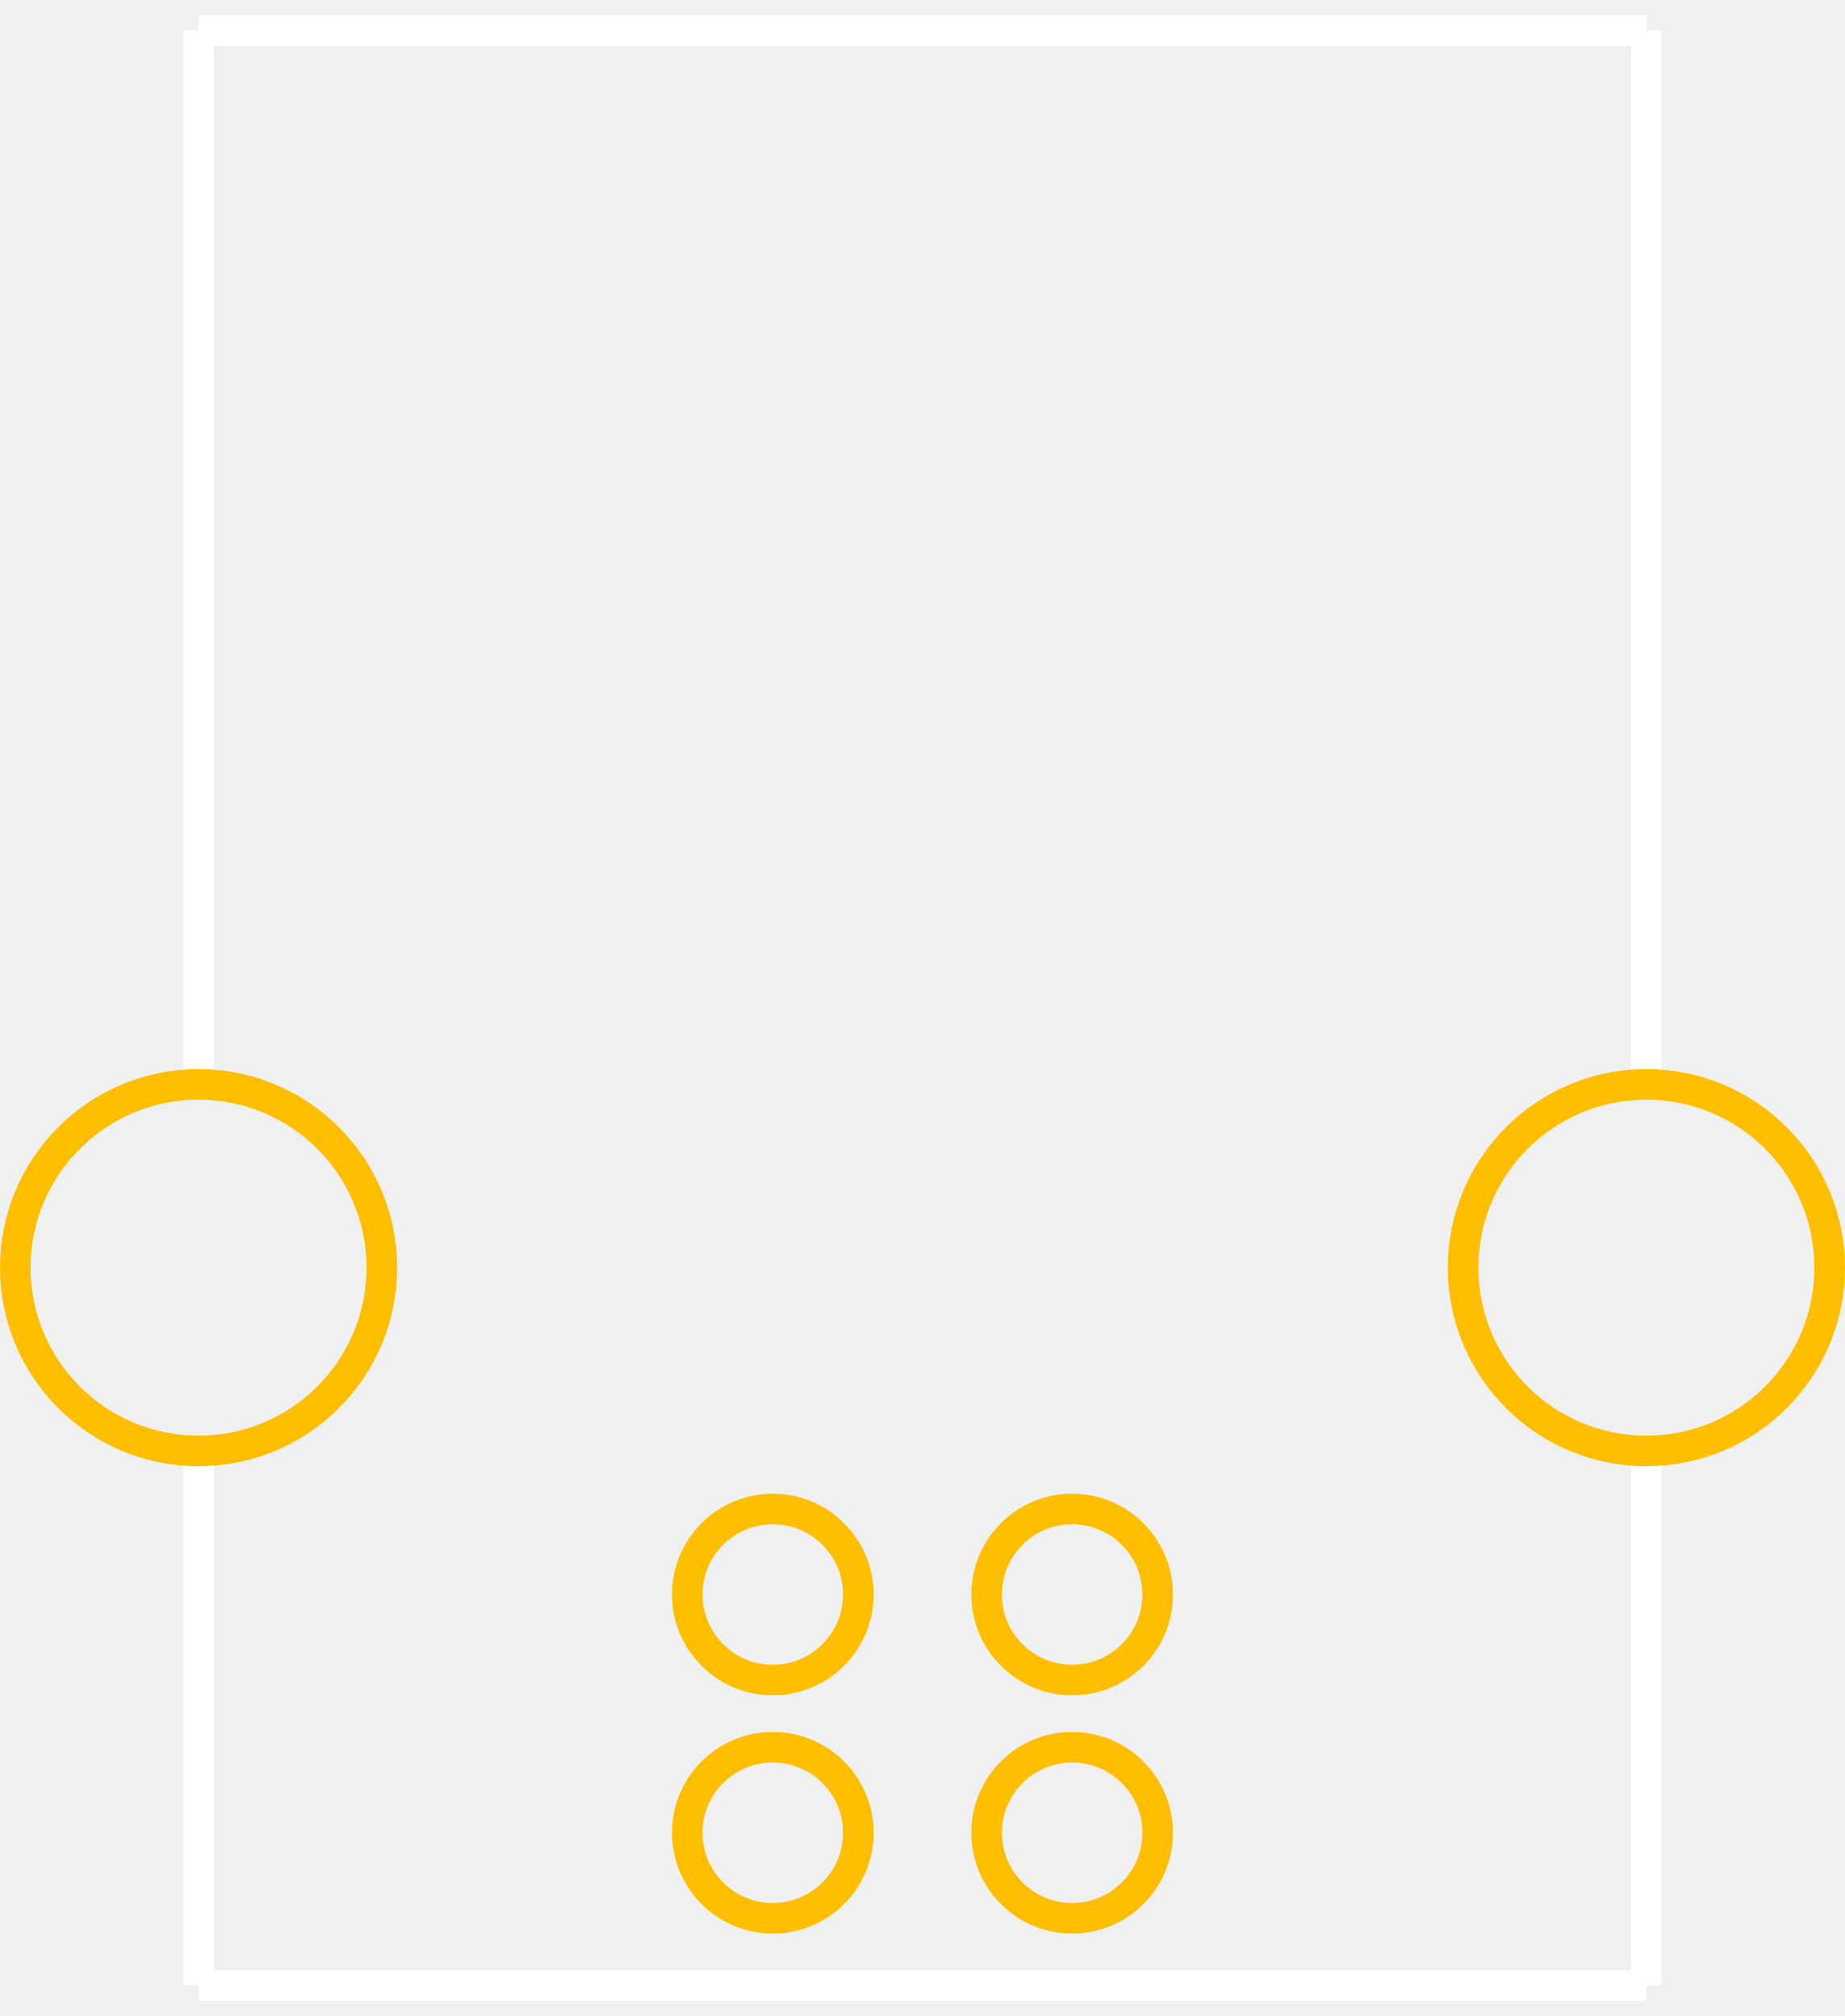
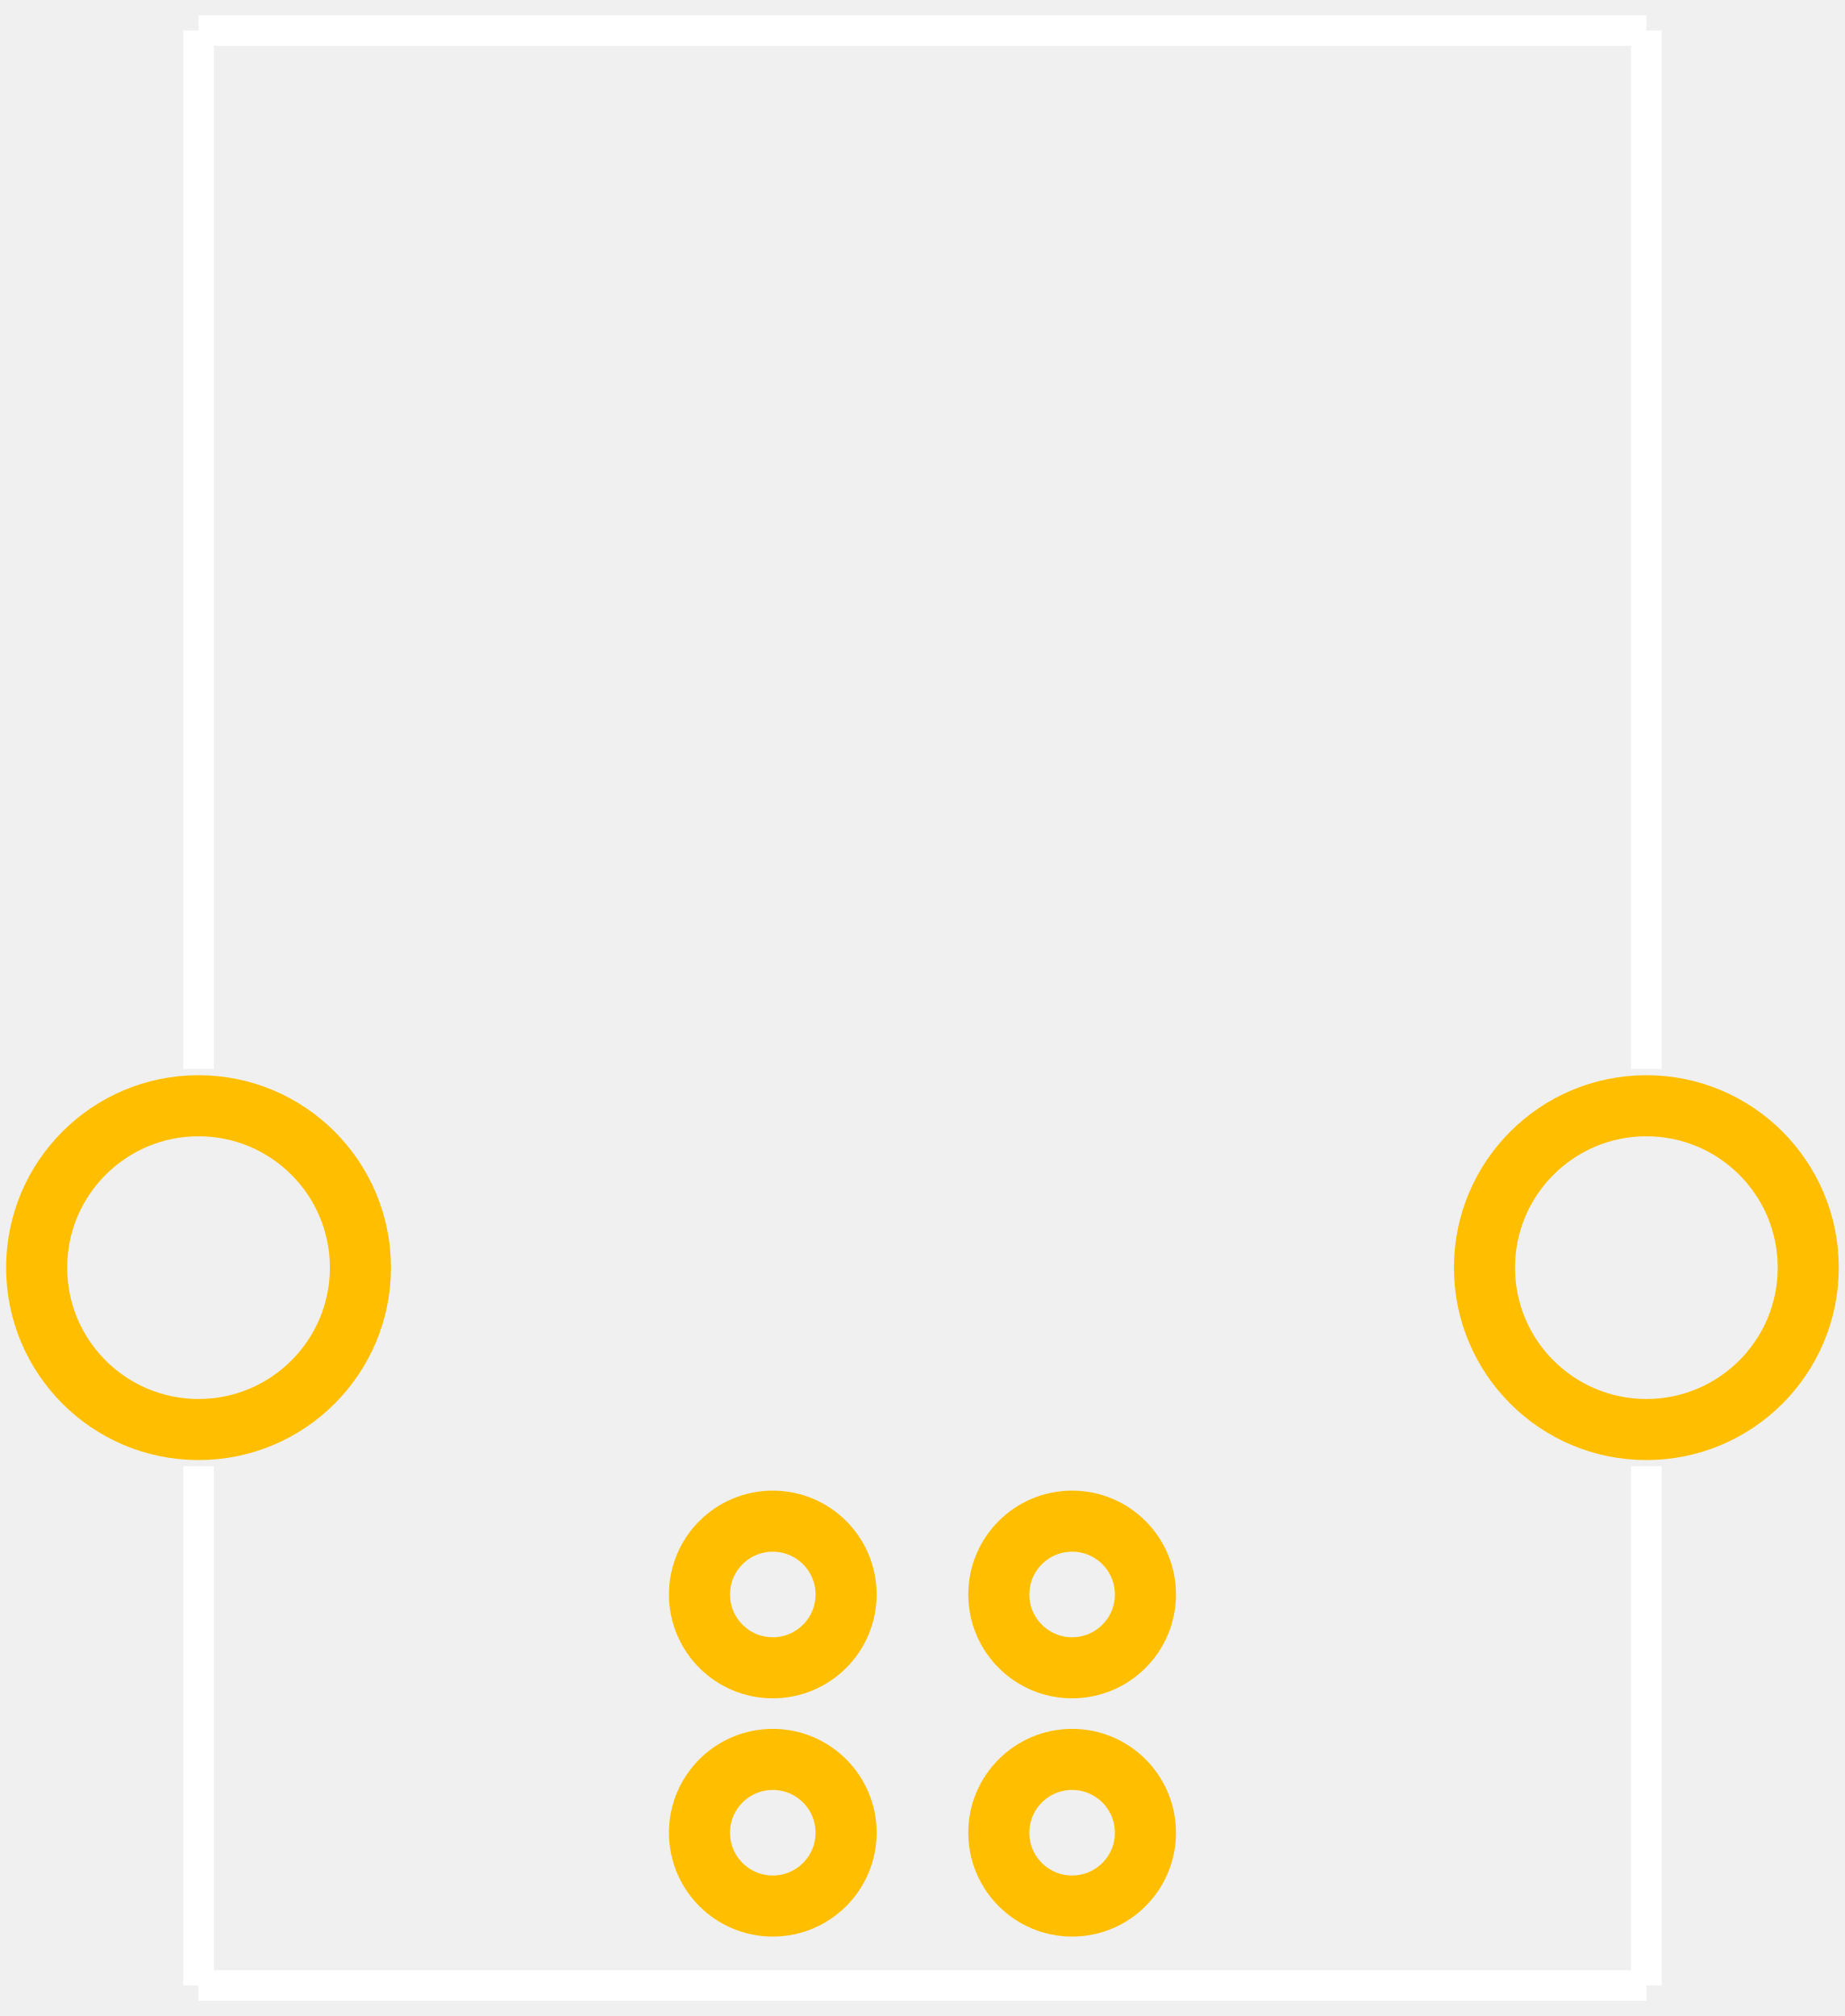
<svg xmlns="http://www.w3.org/2000/svg" width="0.604in" version="1.2" height="0.66in" viewBox="0 0 60400 66000" baseProfile="tiny">
  <g id="silkscreen">
-     <line stroke="white" y1="35500" x1="6500" y2="1000" stroke-width="1000" x2="6500" />
+     <line stroke="white" y1="35000" x1="6500" y2="1000" stroke-width="1000" x2="6500" />
    <line stroke="white" y1="1000" x1="6500" y2="1000" stroke-width="1000" x2="53900" />
-     <line stroke="white" y1="1000" x1="53900" y2="35500" stroke-width="1000" x2="53900" />
-     <line stroke="white" y1="47500" x1="6500" y2="65000" stroke-width="1000" x2="6500" />
+     <line stroke="white" y1="1000" x1="53900" y2="35000" stroke-width="1000" x2="53900" />
+     <line stroke="white" y1="48000" x1="6500" y2="65000" stroke-width="1000" x2="6500" />
    <line stroke="white" y1="65000" x1="6500" y2="65000" stroke-width="1000" x2="53900" />
-     <line stroke="white" y1="65000" x1="53900" y2="47500" stroke-width="1000" x2="53900" />
+     <line stroke="white" y1="65000" x1="53900" y2="48000" stroke-width="1000" x2="53900" />
  </g>
  <g id="copper0">
-     <circle fill="none" cx="25300" cy="60000" stroke="rgb(255, 191, 0)" r="2800" id="connector0pin" stroke-width="1000" />
-     <circle fill="none" cx="35100" cy="60000" stroke="rgb(255, 191, 0)" r="2800" id="connector1pin" stroke-width="1000" />
-     <circle fill="none" cx="35100" cy="52200" stroke="rgb(255, 191, 0)" r="2800" id="connector2pin" stroke-width="1000" />
-     <circle fill="none" cx="25300" cy="52200" stroke="rgb(255, 191, 0)" r="2800" id="connector3pin" stroke-width="1000" />
-     <circle fill="none" cx="6500" cy="41500" stroke="rgb(255, 191, 0)" r="6000" id="connector4pin" stroke-width="1000" />
-     <circle fill="none" cx="53900" cy="41500" stroke="rgb(255, 191, 0)" r="6000" id="connector5pin" stroke-width="1000" />
+     <circle fill="none" cx="25300" cy="60000" stroke="rgb(255, 191, 0)" r="2400" id="connector0pin" stroke-width="2000" />
+     <circle fill="none" cx="35100" cy="60000" stroke="rgb(255, 191, 0)" r="2400" id="connector1pin" stroke-width="2000" />
+     <circle fill="none" cx="35100" cy="52200" stroke="rgb(255, 191, 0)" r="2400" id="connector2pin" stroke-width="2000" />
+     <circle fill="none" cx="25300" cy="52200" stroke="rgb(255, 191, 0)" r="2400" id="connector3pin" stroke-width="2000" />
+     <circle fill="none" cx="6500" cy="41500" stroke="rgb(255, 191, 0)" r="5300" id="connector4pin" stroke-width="2000" />
+     <circle fill="none" cx="53900" cy="41500" stroke="rgb(255, 191, 0)" r="5300" id="connector5pin" stroke-width="2000" />
  </g>
  <g id="keepout" />
  <g id="soldermask" />
  <g id="outline" />
</svg>
